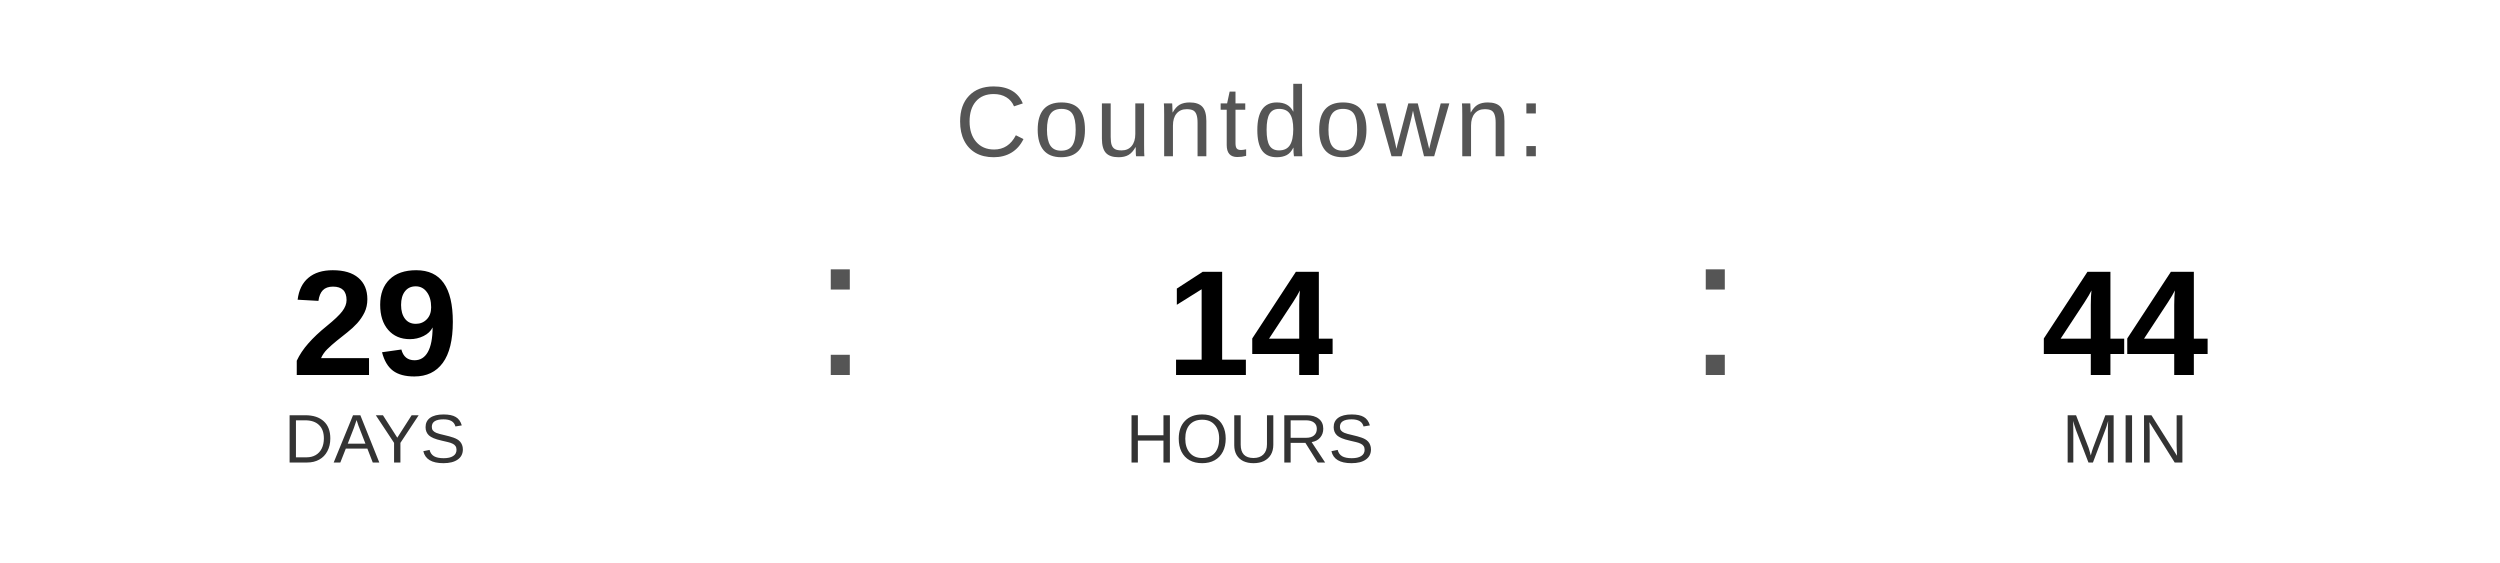
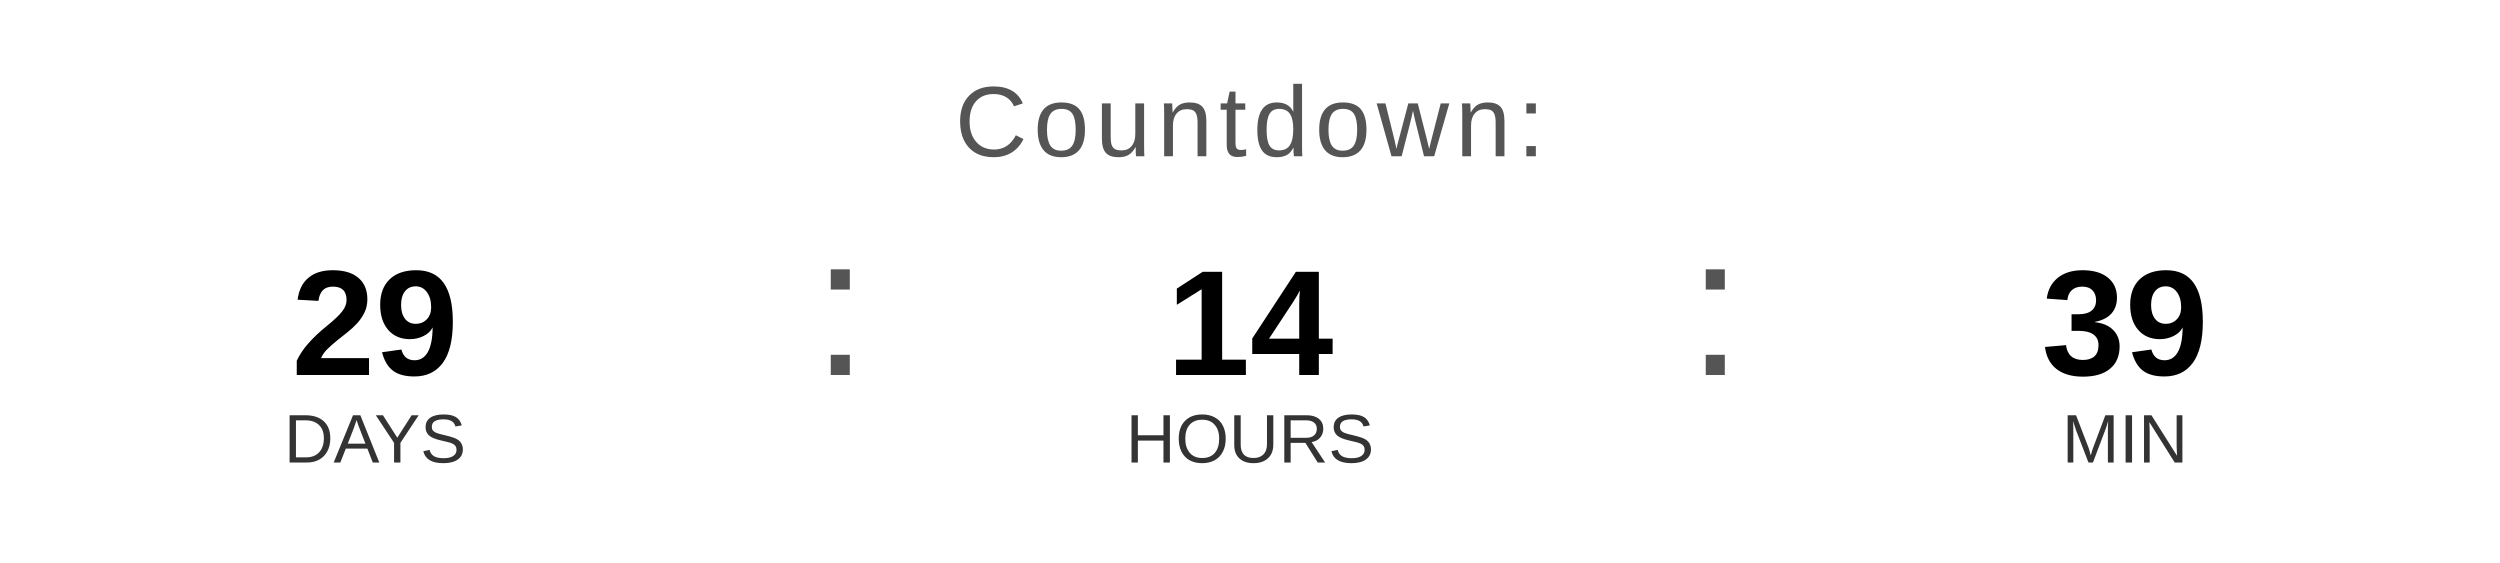
<svg xmlns="http://www.w3.org/2000/svg" width="400" height="90" viewBox="0 0 400 90">
  <text x="200" y="25" font-family="Arial, Helvetica, sans-serif" font-size="16" fill="#555555" text-anchor="middle" letter-spacing="1">
    Countdown:
  </text>
  <text x="60" y="60" font-family="Arial, Helvetica, sans-serif" font-size="24" font-weight="bold" fill="#000000" text-anchor="middle">29</text>
  <text x="60" y="74" font-family="Arial, Helvetica, sans-serif" font-size="11" fill="#333333" text-anchor="middle">DAYS</text>
  <text x="130" y="60" font-family="Arial, sans-serif" font-size="32" fill="#555555">:</text>
  <text x="200" y="60" font-family="Arial, Helvetica, sans-serif" font-size="24" font-weight="bold" fill="#000000" text-anchor="middle">14</text>
  <text x="200" y="74" font-family="Arial, Helvetica, sans-serif" font-size="11" fill="#333333" text-anchor="middle">HOURS</text>
  <text x="270" y="60" font-family="Arial, sans-serif" font-size="32" fill="#555555">:</text>
-   <text x="340" y="60" font-family="Arial, Helvetica, sans-serif" font-size="24" font-weight="bold" fill="#000000" text-anchor="middle">44</text>
+   <text x="340" y="60" font-family="Arial, Helvetica, sans-serif" font-size="24" font-weight="bold" fill="#000000" text-anchor="middle">39</text>
  <text x="340" y="74" font-family="Arial, Helvetica, sans-serif" font-size="11" fill="#333333" text-anchor="middle">MIN</text>
</svg>
